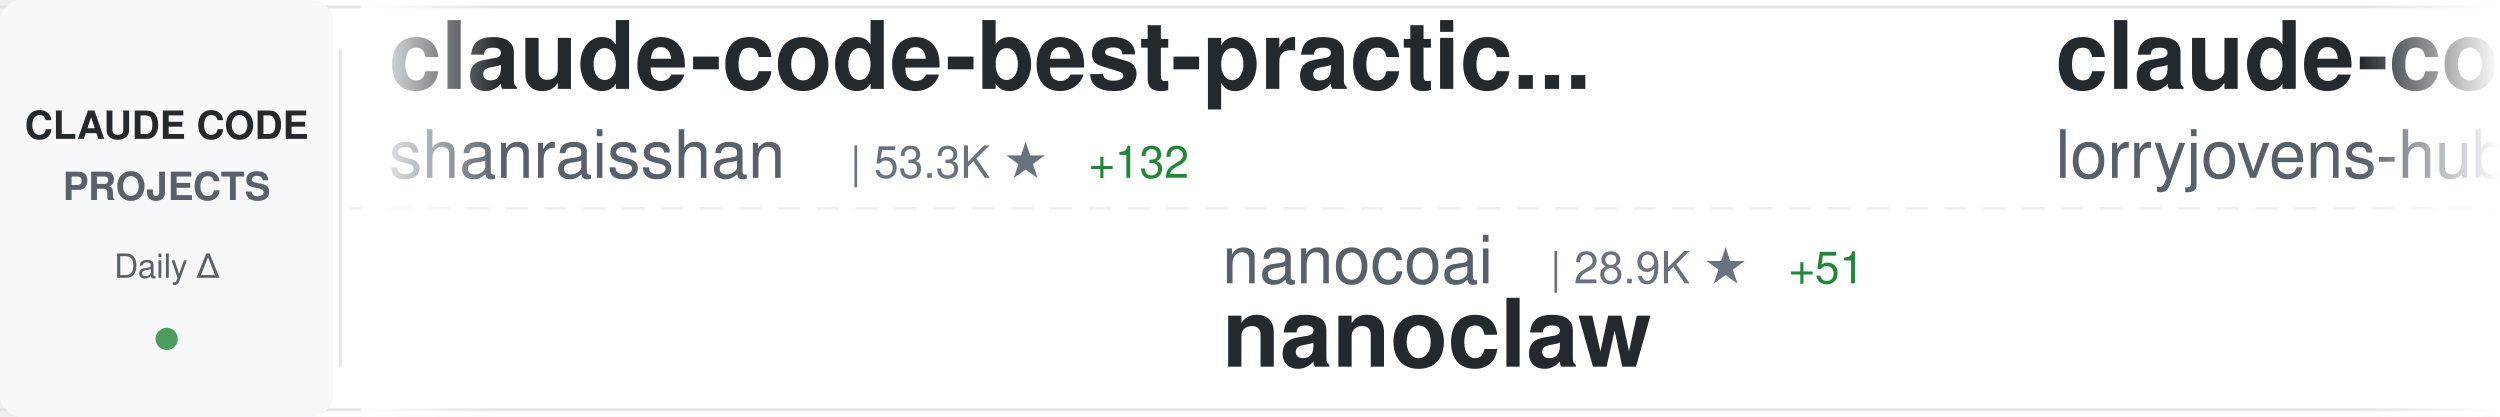
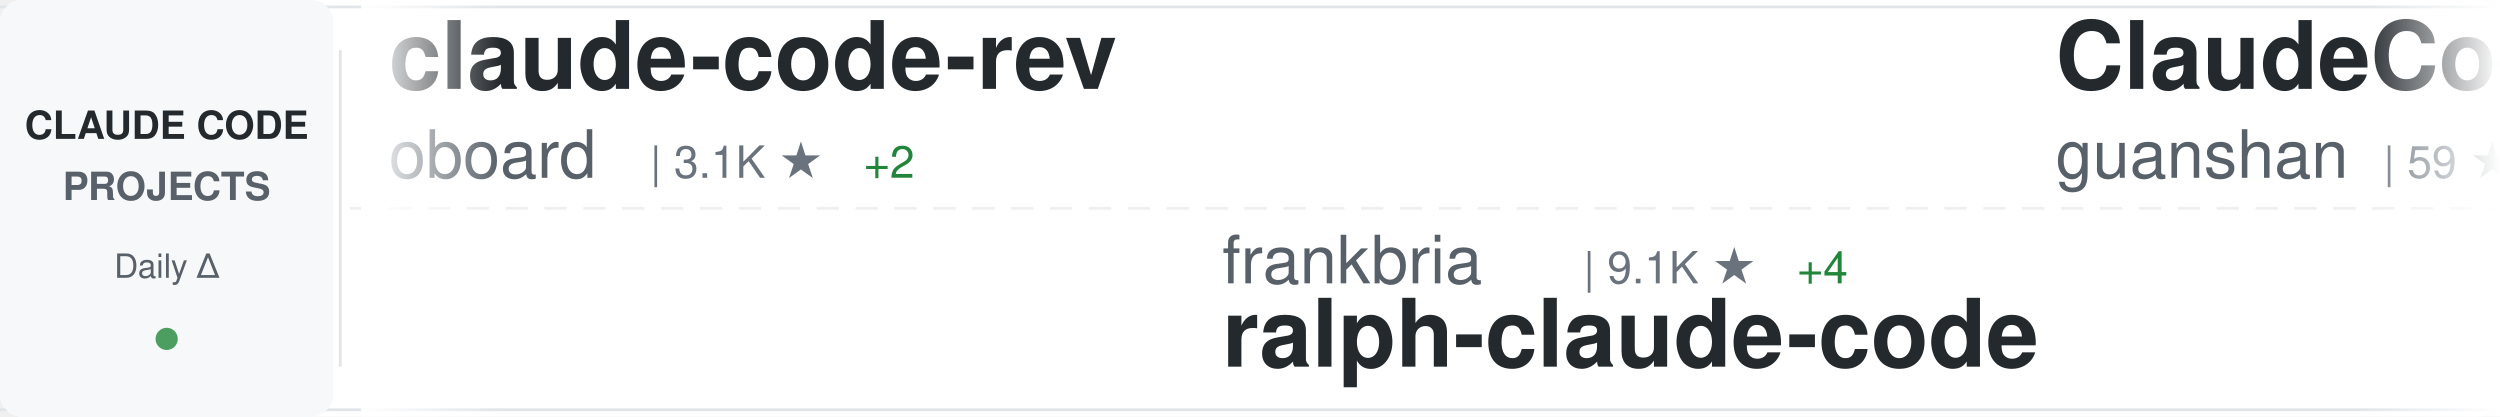
<svg xmlns="http://www.w3.org/2000/svg" width="900" height="150">
  <defs>
    <linearGradient id="awesomeLeftFade" x1="0%" y1="0%" x2="100%" y2="0%">
      <stop offset="0%" style="stop-color:#ffffff;stop-opacity:1" />
      <stop offset="100%" style="stop-color:#ffffff;stop-opacity:0" />
    </linearGradient>
    <linearGradient id="awesomeRightFade" x1="0%" y1="0%" x2="100%" y2="0%">
      <stop offset="0%" style="stop-color:#ffffff;stop-opacity:0" />
      <stop offset="100%" style="stop-color:#ffffff;stop-opacity:1" />
    </linearGradient>
  </defs>
  <rect width="900" height="150" fill="#ffffff" rx="8" />
  <rect x="0" y="2" width="900" height="1" fill="#e1e4e8" />
  <rect x="0" y="147" width="900" height="1" fill="#e1e4e8" />
  <line x1="0" y1="75" x2="900" y2="75" stroke="#e1e4e8" stroke-width="1" stroke-dasharray="8 6" opacity="0.6" />
  <rect x="0" y="0" width="120" height="150" fill="#f6f8fa" rx="8" />
  <text x="60" y="50" font-family="-apple-system, BlinkMacSystemFont, 'Segoe UI', Helvetica, Arial, sans-serif" font-size="14" font-weight="600" fill="#24292e" text-anchor="middle">CLAUDE CODE</text>
  <text x="60" y="72" font-family="-apple-system, BlinkMacSystemFont, 'Segoe UI', Helvetica, Arial, sans-serif" font-size="14" font-weight="600" fill="#586069" text-anchor="middle">PROJECTS</text>
  <text x="60" y="100" font-family="-apple-system, BlinkMacSystemFont, 'Segoe UI', Helvetica, Arial, sans-serif" font-size="12" font-weight="500" fill="#586069" text-anchor="middle">Daily Δ</text>
  <circle cx="60" cy="122" r="4" fill="#22863a" opacity="0.8" />
  <rect x="122" y="18" width="1" height="114" fill="#e1e4e8" />
  <clipPath id="awesomeTickerClip">
    <rect x="130" y="0" width="770" height="150" />
  </clipPath>
  <g clip-path="url(#awesomeTickerClip)">
    <g id="awesomeTickerItems">
      <animateTransform attributeName="transform" attributeType="XML" type="translate" from="0 0" to="-3000 0" dur="54s" repeatCount="indefinite" />
      <g transform="translate(0, 0)">
-         <text x="140" y="32" font-family="-apple-system, BlinkMacSystemFont, 'Segoe UI', Helvetica, Arial, sans-serif" font-size="34" font-weight="600" fill="#24292e">claude-code-best-practic...</text>
-         <text x="140" y="64" font-family="-apple-system, BlinkMacSystemFont, 'Segoe UI', Helvetica, Arial, sans-serif" font-size="24" font-weight="400" fill="#586069">shanraisshan</text>
-         <text x="306" y="64" font-family="-apple-system, BlinkMacSystemFont, 'Segoe UI', Helvetica, Arial, sans-serif" font-size="16" font-weight="500" fill="#6a737d">| 53.3K ★</text>
-         <text x="392" y="64" font-family="-apple-system, BlinkMacSystemFont, 'Segoe UI', Helvetica, Arial, sans-serif" font-size="16" font-weight="500" fill="#22863a"> +132</text>
-       </g>
-       <g transform="translate(300, 0)">
-         <text x="140" y="102" font-family="-apple-system, BlinkMacSystemFont, 'Segoe UI', Helvetica, Arial, sans-serif" font-size="24" font-weight="400" fill="#586069">nanocoai</text>
-         <text x="258" y="102" font-family="-apple-system, BlinkMacSystemFont, 'Segoe UI', Helvetica, Arial, sans-serif" font-size="16" font-weight="500" fill="#6a737d">| 28.9K ★</text>
-         <text x="344" y="102" font-family="-apple-system, BlinkMacSystemFont, 'Segoe UI', Helvetica, Arial, sans-serif" font-size="16" font-weight="500" fill="#22863a"> +51</text>
-         <text x="140" y="132" font-family="-apple-system, BlinkMacSystemFont, 'Segoe UI', Helvetica, Arial, sans-serif" font-size="34" font-weight="600" fill="#24292e">nanoclaw</text>
-       </g>
-       <g transform="translate(600, 0)">
-         <text x="140" y="32" font-family="-apple-system, BlinkMacSystemFont, 'Segoe UI', Helvetica, Arial, sans-serif" font-size="34" font-weight="600" fill="#24292e">claude-code-rust</text>
-         <text x="140" y="64" font-family="-apple-system, BlinkMacSystemFont, 'Segoe UI', Helvetica, Arial, sans-serif" font-size="24" font-weight="400" fill="#586069">lorryjovens-hub</text>
-         <text x="342" y="64" font-family="-apple-system, BlinkMacSystemFont, 'Segoe UI', Helvetica, Arial, sans-serif" font-size="16" font-weight="500" fill="#6a737d">| 1.6K ★</text>
-         <text x="419" y="64" font-family="-apple-system, BlinkMacSystemFont, 'Segoe UI', Helvetica, Arial, sans-serif" font-size="16" font-weight="500" fill="#22863a"> +5</text>
-       </g>
-       <g transform="translate(900, 0)">
-         <text x="140" y="102" font-family="-apple-system, BlinkMacSystemFont, 'Segoe UI', Helvetica, Arial, sans-serif" font-size="24" font-weight="400" fill="#586069">multica-ai</text>
-         <text x="282" y="102" font-family="-apple-system, BlinkMacSystemFont, 'Segoe UI', Helvetica, Arial, sans-serif" font-size="16" font-weight="500" fill="#6a737d">| 132.3K ★</text>
-         <text x="377" y="102" font-family="-apple-system, BlinkMacSystemFont, 'Segoe UI', Helvetica, Arial, sans-serif" font-size="16" font-weight="500" fill="#22863a"> +1.6K</text>
-         <text x="140" y="132" font-family="-apple-system, BlinkMacSystemFont, 'Segoe UI', Helvetica, Arial, sans-serif" font-size="34" font-weight="600" fill="#24292e">andrej-karpathy-skills</text>
-       </g>
-       <g transform="translate(1200, 0)">
        <text x="140" y="32" font-family="-apple-system, BlinkMacSystemFont, 'Segoe UI', Helvetica, Arial, sans-serif" font-size="34" font-weight="600" fill="#24292e">claude-code-rev</text>
        <text x="140" y="64" font-family="-apple-system, BlinkMacSystemFont, 'Segoe UI', Helvetica, Arial, sans-serif" font-size="24" font-weight="400" fill="#586069">oboard</text>
        <text x="234" y="64" font-family="-apple-system, BlinkMacSystemFont, 'Segoe UI', Helvetica, Arial, sans-serif" font-size="16" font-weight="500" fill="#6a737d">| 3.1K ★</text>
        <text x="311" y="64" font-family="-apple-system, BlinkMacSystemFont, 'Segoe UI', Helvetica, Arial, sans-serif" font-size="16" font-weight="500" fill="#22863a"> +2</text>
      </g>
+       <g transform="translate(300, 0)">
+         <text x="140" y="102" font-family="-apple-system, BlinkMacSystemFont, 'Segoe UI', Helvetica, Arial, sans-serif" font-size="24" font-weight="400" fill="#586069">frankbria</text>
+         <text x="270" y="102" font-family="-apple-system, BlinkMacSystemFont, 'Segoe UI', Helvetica, Arial, sans-serif" font-size="16" font-weight="500" fill="#6a737d">| 9.1K ★</text>
+         <text x="347" y="102" font-family="-apple-system, BlinkMacSystemFont, 'Segoe UI', Helvetica, Arial, sans-serif" font-size="16" font-weight="500" fill="#22863a"> +4</text>
+         <text x="140" y="132" font-family="-apple-system, BlinkMacSystemFont, 'Segoe UI', Helvetica, Arial, sans-serif" font-size="34" font-weight="600" fill="#24292e">ralph-claude-code</text>
+       </g>
+       <g transform="translate(600, 0)">
+         <text x="140" y="32" font-family="-apple-system, BlinkMacSystemFont, 'Segoe UI', Helvetica, Arial, sans-serif" font-size="34" font-weight="600" fill="#24292e">ClaudeCode</text>
+         <text x="140" y="64" font-family="-apple-system, BlinkMacSystemFont, 'Segoe UI', Helvetica, Arial, sans-serif" font-size="24" font-weight="400" fill="#586069">guanshan</text>
+         <text x="258" y="64" font-family="-apple-system, BlinkMacSystemFont, 'Segoe UI', Helvetica, Arial, sans-serif" font-size="16" font-weight="500" fill="#6a737d">| 59 ★</text>
+       </g>
+       <g transform="translate(900, 0)">
+         <text x="140" y="102" font-family="-apple-system, BlinkMacSystemFont, 'Segoe UI', Helvetica, Arial, sans-serif" font-size="24" font-weight="400" fill="#586069">Pimzino</text>
+         <text x="246" y="102" font-family="-apple-system, BlinkMacSystemFont, 'Segoe UI', Helvetica, Arial, sans-serif" font-size="16" font-weight="500" fill="#6a737d">| 3.7K ★</text>
+         <text x="323" y="102" font-family="-apple-system, BlinkMacSystemFont, 'Segoe UI', Helvetica, Arial, sans-serif" font-size="16" font-weight="500" fill="#22863a"> +2</text>
+         <text x="140" y="132" font-family="-apple-system, BlinkMacSystemFont, 'Segoe UI', Helvetica, Arial, sans-serif" font-size="34" font-weight="600" fill="#24292e">claude-code-spec-workflo...</text>
+       </g>
+       <g transform="translate(1200, 0)">
+         <text x="140" y="32" font-family="-apple-system, BlinkMacSystemFont, 'Segoe UI', Helvetica, Arial, sans-serif" font-size="34" font-weight="600" fill="#24292e">Claude-code</text>
+         <text x="140" y="64" font-family="-apple-system, BlinkMacSystemFont, 'Segoe UI', Helvetica, Arial, sans-serif" font-size="24" font-weight="400" fill="#586069">zstmfhy</text>
+         <text x="246" y="64" font-family="-apple-system, BlinkMacSystemFont, 'Segoe UI', Helvetica, Arial, sans-serif" font-size="16" font-weight="500" fill="#6a737d">| 189 ★</text>
+       </g>
      <g transform="translate(1500, 0)">
-         <text x="140" y="102" font-family="-apple-system, BlinkMacSystemFont, 'Segoe UI', Helvetica, Arial, sans-serif" font-size="24" font-weight="400" fill="#586069">sickn33</text>
-         <text x="246" y="102" font-family="-apple-system, BlinkMacSystemFont, 'Segoe UI', Helvetica, Arial, sans-serif" font-size="16" font-weight="500" fill="#6a737d">| 37.7K ★</text>
-         <text x="332" y="102" font-family="-apple-system, BlinkMacSystemFont, 'Segoe UI', Helvetica, Arial, sans-serif" font-size="16" font-weight="500" fill="#22863a"> +102</text>
-         <text x="140" y="132" font-family="-apple-system, BlinkMacSystemFont, 'Segoe UI', Helvetica, Arial, sans-serif" font-size="34" font-weight="600" fill="#24292e">antigravity-awesome-skil...</text>
+         <text x="140" y="102" font-family="-apple-system, BlinkMacSystemFont, 'Segoe UI', Helvetica, Arial, sans-serif" font-size="24" font-weight="400" fill="#586069">chauncygu</text>
+         <text x="270" y="102" font-family="-apple-system, BlinkMacSystemFont, 'Segoe UI', Helvetica, Arial, sans-serif" font-size="16" font-weight="500" fill="#6a737d">| 2.5K ★</text>
+         <text x="347" y="102" font-family="-apple-system, BlinkMacSystemFont, 'Segoe UI', Helvetica, Arial, sans-serif" font-size="16" font-weight="500" fill="#22863a"> +8</text>
+         <text x="140" y="132" font-family="-apple-system, BlinkMacSystemFont, 'Segoe UI', Helvetica, Arial, sans-serif" font-size="34" font-weight="600" fill="#24292e">collection-claude-code-s...</text>
      </g>
      <g transform="translate(1800, 0)">
-         <text x="140" y="32" font-family="-apple-system, BlinkMacSystemFont, 'Segoe UI', Helvetica, Arial, sans-serif" font-size="34" font-weight="600" fill="#24292e">collection-claude-code-s...</text>
-         <text x="140" y="64" font-family="-apple-system, BlinkMacSystemFont, 'Segoe UI', Helvetica, Arial, sans-serif" font-size="24" font-weight="400" fill="#586069">chauncygu</text>
-         <text x="270" y="64" font-family="-apple-system, BlinkMacSystemFont, 'Segoe UI', Helvetica, Arial, sans-serif" font-size="16" font-weight="500" fill="#6a737d">| 2.5K ★</text>
-         <text x="347" y="64" font-family="-apple-system, BlinkMacSystemFont, 'Segoe UI', Helvetica, Arial, sans-serif" font-size="16" font-weight="500" fill="#22863a"> +7</text>
+         <text x="140" y="32" font-family="-apple-system, BlinkMacSystemFont, 'Segoe UI', Helvetica, Arial, sans-serif" font-size="34" font-weight="600" fill="#24292e">claude-code-hooks-master...</text>
+         <text x="140" y="64" font-family="-apple-system, BlinkMacSystemFont, 'Segoe UI', Helvetica, Arial, sans-serif" font-size="24" font-weight="400" fill="#586069">disler</text>
+         <text x="234" y="64" font-family="-apple-system, BlinkMacSystemFont, 'Segoe UI', Helvetica, Arial, sans-serif" font-size="16" font-weight="500" fill="#6a737d">| 3.7K ★</text>
+         <text x="311" y="64" font-family="-apple-system, BlinkMacSystemFont, 'Segoe UI', Helvetica, Arial, sans-serif" font-size="16" font-weight="500" fill="#22863a"> +6</text>
      </g>
      <g transform="translate(2100, 0)">
-         <text x="140" y="102" font-family="-apple-system, BlinkMacSystemFont, 'Segoe UI', Helvetica, Arial, sans-serif" font-size="24" font-weight="400" fill="#586069">affaan-m</text>
-         <text x="258" y="102" font-family="-apple-system, BlinkMacSystemFont, 'Segoe UI', Helvetica, Arial, sans-serif" font-size="16" font-weight="500" fill="#6a737d">| 184.4K ★</text>
-         <text x="353" y="102" font-family="-apple-system, BlinkMacSystemFont, 'Segoe UI', Helvetica, Arial, sans-serif" font-size="16" font-weight="500" fill="#22863a"> +1.4K</text>
-         <text x="140" y="132" font-family="-apple-system, BlinkMacSystemFont, 'Segoe UI', Helvetica, Arial, sans-serif" font-size="34" font-weight="600" fill="#24292e">everything-claude-code</text>
+         <text x="140" y="102" font-family="-apple-system, BlinkMacSystemFont, 'Segoe UI', Helvetica, Arial, sans-serif" font-size="24" font-weight="400" fill="#586069">musistudio</text>
+         <text x="282" y="102" font-family="-apple-system, BlinkMacSystemFont, 'Segoe UI', Helvetica, Arial, sans-serif" font-size="16" font-weight="500" fill="#6a737d">| 34.1K ★</text>
+         <text x="368" y="102" font-family="-apple-system, BlinkMacSystemFont, 'Segoe UI', Helvetica, Arial, sans-serif" font-size="16" font-weight="500" fill="#22863a"> +36</text>
+         <text x="140" y="132" font-family="-apple-system, BlinkMacSystemFont, 'Segoe UI', Helvetica, Arial, sans-serif" font-size="34" font-weight="600" fill="#24292e">claude-code-router</text>
      </g>
      <g transform="translate(2400, 0)">
-         <text x="140" y="32" font-family="-apple-system, BlinkMacSystemFont, 'Segoe UI', Helvetica, Arial, sans-serif" font-size="34" font-weight="600" fill="#24292e">claude-code-security-rev...</text>
-         <text x="140" y="64" font-family="-apple-system, BlinkMacSystemFont, 'Segoe UI', Helvetica, Arial, sans-serif" font-size="24" font-weight="400" fill="#586069">anthropics</text>
-         <text x="282" y="64" font-family="-apple-system, BlinkMacSystemFont, 'Segoe UI', Helvetica, Arial, sans-serif" font-size="16" font-weight="500" fill="#6a737d">| 4.6K ★</text>
-         <text x="359" y="64" font-family="-apple-system, BlinkMacSystemFont, 'Segoe UI', Helvetica, Arial, sans-serif" font-size="16" font-weight="500" fill="#22863a"> +6</text>
+         <text x="140" y="32" font-family="-apple-system, BlinkMacSystemFont, 'Segoe UI', Helvetica, Arial, sans-serif" font-size="34" font-weight="600" fill="#24292e">claude-code-proxy</text>
+         <text x="140" y="64" font-family="-apple-system, BlinkMacSystemFont, 'Segoe UI', Helvetica, Arial, sans-serif" font-size="24" font-weight="400" fill="#586069">1rgs</text>
+         <text x="210" y="64" font-family="-apple-system, BlinkMacSystemFont, 'Segoe UI', Helvetica, Arial, sans-serif" font-size="16" font-weight="500" fill="#6a737d">| 3.6K ★</text>
+         <text x="287" y="64" font-family="-apple-system, BlinkMacSystemFont, 'Segoe UI', Helvetica, Arial, sans-serif" font-size="16" font-weight="500" fill="#22863a"> +2</text>
      </g>
      <g transform="translate(2700, 0)">
-         <text x="140" y="102" font-family="-apple-system, BlinkMacSystemFont, 'Segoe UI', Helvetica, Arial, sans-serif" font-size="24" font-weight="400" fill="#586069">ding113</text>
-         <text x="246" y="102" font-family="-apple-system, BlinkMacSystemFont, 'Segoe UI', Helvetica, Arial, sans-serif" font-size="16" font-weight="500" fill="#6a737d">| 2.8K ★</text>
-         <text x="323" y="102" font-family="-apple-system, BlinkMacSystemFont, 'Segoe UI', Helvetica, Arial, sans-serif" font-size="16" font-weight="500" fill="#22863a"> +1</text>
-         <text x="140" y="132" font-family="-apple-system, BlinkMacSystemFont, 'Segoe UI', Helvetica, Arial, sans-serif" font-size="34" font-weight="600" fill="#24292e">claude-code-hub</text>
+         <text x="140" y="102" font-family="-apple-system, BlinkMacSystemFont, 'Segoe UI', Helvetica, Arial, sans-serif" font-size="24" font-weight="400" fill="#586069">nicedreamzapp</text>
+         <text x="318" y="102" font-family="-apple-system, BlinkMacSystemFont, 'Segoe UI', Helvetica, Arial, sans-serif" font-size="16" font-weight="500" fill="#6a737d">| 2.6K ★</text>
+         <text x="395" y="102" font-family="-apple-system, BlinkMacSystemFont, 'Segoe UI', Helvetica, Arial, sans-serif" font-size="16" font-weight="500" fill="#22863a"> +3</text>
+         <text x="140" y="132" font-family="-apple-system, BlinkMacSystemFont, 'Segoe UI', Helvetica, Arial, sans-serif" font-size="34" font-weight="600" fill="#24292e">claude-code-local</text>
      </g>
      <g transform="translate(3000, 0)">
-         <text x="140" y="32" font-family="-apple-system, BlinkMacSystemFont, 'Segoe UI', Helvetica, Arial, sans-serif" font-size="34" font-weight="600" fill="#24292e">claude-code-best-practic...</text>
-         <text x="140" y="64" font-family="-apple-system, BlinkMacSystemFont, 'Segoe UI', Helvetica, Arial, sans-serif" font-size="24" font-weight="400" fill="#586069">shanraisshan</text>
-         <text x="306" y="64" font-family="-apple-system, BlinkMacSystemFont, 'Segoe UI', Helvetica, Arial, sans-serif" font-size="16" font-weight="500" fill="#6a737d">| 53.3K ★</text>
-         <text x="392" y="64" font-family="-apple-system, BlinkMacSystemFont, 'Segoe UI', Helvetica, Arial, sans-serif" font-size="16" font-weight="500" fill="#22863a"> +132</text>
+         <text x="140" y="32" font-family="-apple-system, BlinkMacSystemFont, 'Segoe UI', Helvetica, Arial, sans-serif" font-size="34" font-weight="600" fill="#24292e">claude-code-rev</text>
+         <text x="140" y="64" font-family="-apple-system, BlinkMacSystemFont, 'Segoe UI', Helvetica, Arial, sans-serif" font-size="24" font-weight="400" fill="#586069">oboard</text>
+         <text x="234" y="64" font-family="-apple-system, BlinkMacSystemFont, 'Segoe UI', Helvetica, Arial, sans-serif" font-size="16" font-weight="500" fill="#6a737d">| 3.1K ★</text>
+         <text x="311" y="64" font-family="-apple-system, BlinkMacSystemFont, 'Segoe UI', Helvetica, Arial, sans-serif" font-size="16" font-weight="500" fill="#22863a"> +2</text>
      </g>
      <g transform="translate(3300, 0)">
-         <text x="140" y="102" font-family="-apple-system, BlinkMacSystemFont, 'Segoe UI', Helvetica, Arial, sans-serif" font-size="24" font-weight="400" fill="#586069">nanocoai</text>
-         <text x="258" y="102" font-family="-apple-system, BlinkMacSystemFont, 'Segoe UI', Helvetica, Arial, sans-serif" font-size="16" font-weight="500" fill="#6a737d">| 28.9K ★</text>
-         <text x="344" y="102" font-family="-apple-system, BlinkMacSystemFont, 'Segoe UI', Helvetica, Arial, sans-serif" font-size="16" font-weight="500" fill="#22863a"> +51</text>
-         <text x="140" y="132" font-family="-apple-system, BlinkMacSystemFont, 'Segoe UI', Helvetica, Arial, sans-serif" font-size="34" font-weight="600" fill="#24292e">nanoclaw</text>
+         <text x="140" y="102" font-family="-apple-system, BlinkMacSystemFont, 'Segoe UI', Helvetica, Arial, sans-serif" font-size="24" font-weight="400" fill="#586069">frankbria</text>
+         <text x="270" y="102" font-family="-apple-system, BlinkMacSystemFont, 'Segoe UI', Helvetica, Arial, sans-serif" font-size="16" font-weight="500" fill="#6a737d">| 9.1K ★</text>
+         <text x="347" y="102" font-family="-apple-system, BlinkMacSystemFont, 'Segoe UI', Helvetica, Arial, sans-serif" font-size="16" font-weight="500" fill="#22863a"> +4</text>
+         <text x="140" y="132" font-family="-apple-system, BlinkMacSystemFont, 'Segoe UI', Helvetica, Arial, sans-serif" font-size="34" font-weight="600" fill="#24292e">ralph-claude-code</text>
      </g>
      <g transform="translate(3600, 0)">
-         <text x="140" y="32" font-family="-apple-system, BlinkMacSystemFont, 'Segoe UI', Helvetica, Arial, sans-serif" font-size="34" font-weight="600" fill="#24292e">claude-code-rust</text>
-         <text x="140" y="64" font-family="-apple-system, BlinkMacSystemFont, 'Segoe UI', Helvetica, Arial, sans-serif" font-size="24" font-weight="400" fill="#586069">lorryjovens-hub</text>
-         <text x="342" y="64" font-family="-apple-system, BlinkMacSystemFont, 'Segoe UI', Helvetica, Arial, sans-serif" font-size="16" font-weight="500" fill="#6a737d">| 1.6K ★</text>
-         <text x="419" y="64" font-family="-apple-system, BlinkMacSystemFont, 'Segoe UI', Helvetica, Arial, sans-serif" font-size="16" font-weight="500" fill="#22863a"> +5</text>
+         <text x="140" y="32" font-family="-apple-system, BlinkMacSystemFont, 'Segoe UI', Helvetica, Arial, sans-serif" font-size="34" font-weight="600" fill="#24292e">ClaudeCode</text>
+         <text x="140" y="64" font-family="-apple-system, BlinkMacSystemFont, 'Segoe UI', Helvetica, Arial, sans-serif" font-size="24" font-weight="400" fill="#586069">guanshan</text>
+         <text x="258" y="64" font-family="-apple-system, BlinkMacSystemFont, 'Segoe UI', Helvetica, Arial, sans-serif" font-size="16" font-weight="500" fill="#6a737d">| 59 ★</text>
      </g>
      <g transform="translate(3900, 0)">
-         <text x="140" y="102" font-family="-apple-system, BlinkMacSystemFont, 'Segoe UI', Helvetica, Arial, sans-serif" font-size="24" font-weight="400" fill="#586069">multica-ai</text>
-         <text x="282" y="102" font-family="-apple-system, BlinkMacSystemFont, 'Segoe UI', Helvetica, Arial, sans-serif" font-size="16" font-weight="500" fill="#6a737d">| 132.3K ★</text>
-         <text x="377" y="102" font-family="-apple-system, BlinkMacSystemFont, 'Segoe UI', Helvetica, Arial, sans-serif" font-size="16" font-weight="500" fill="#22863a"> +1.6K</text>
-         <text x="140" y="132" font-family="-apple-system, BlinkMacSystemFont, 'Segoe UI', Helvetica, Arial, sans-serif" font-size="34" font-weight="600" fill="#24292e">andrej-karpathy-skills</text>
+         <text x="140" y="102" font-family="-apple-system, BlinkMacSystemFont, 'Segoe UI', Helvetica, Arial, sans-serif" font-size="24" font-weight="400" fill="#586069">Pimzino</text>
+         <text x="246" y="102" font-family="-apple-system, BlinkMacSystemFont, 'Segoe UI', Helvetica, Arial, sans-serif" font-size="16" font-weight="500" fill="#6a737d">| 3.7K ★</text>
+         <text x="323" y="102" font-family="-apple-system, BlinkMacSystemFont, 'Segoe UI', Helvetica, Arial, sans-serif" font-size="16" font-weight="500" fill="#22863a"> +2</text>
+         <text x="140" y="132" font-family="-apple-system, BlinkMacSystemFont, 'Segoe UI', Helvetica, Arial, sans-serif" font-size="34" font-weight="600" fill="#24292e">claude-code-spec-workflo...</text>
      </g>
    </g>
  </g>
  <rect x="130" y="0" width="50" height="150" fill="url(#awesomeLeftFade)" />
  <rect x="850" y="0" width="50" height="150" fill="url(#awesomeRightFade)" />
</svg>
